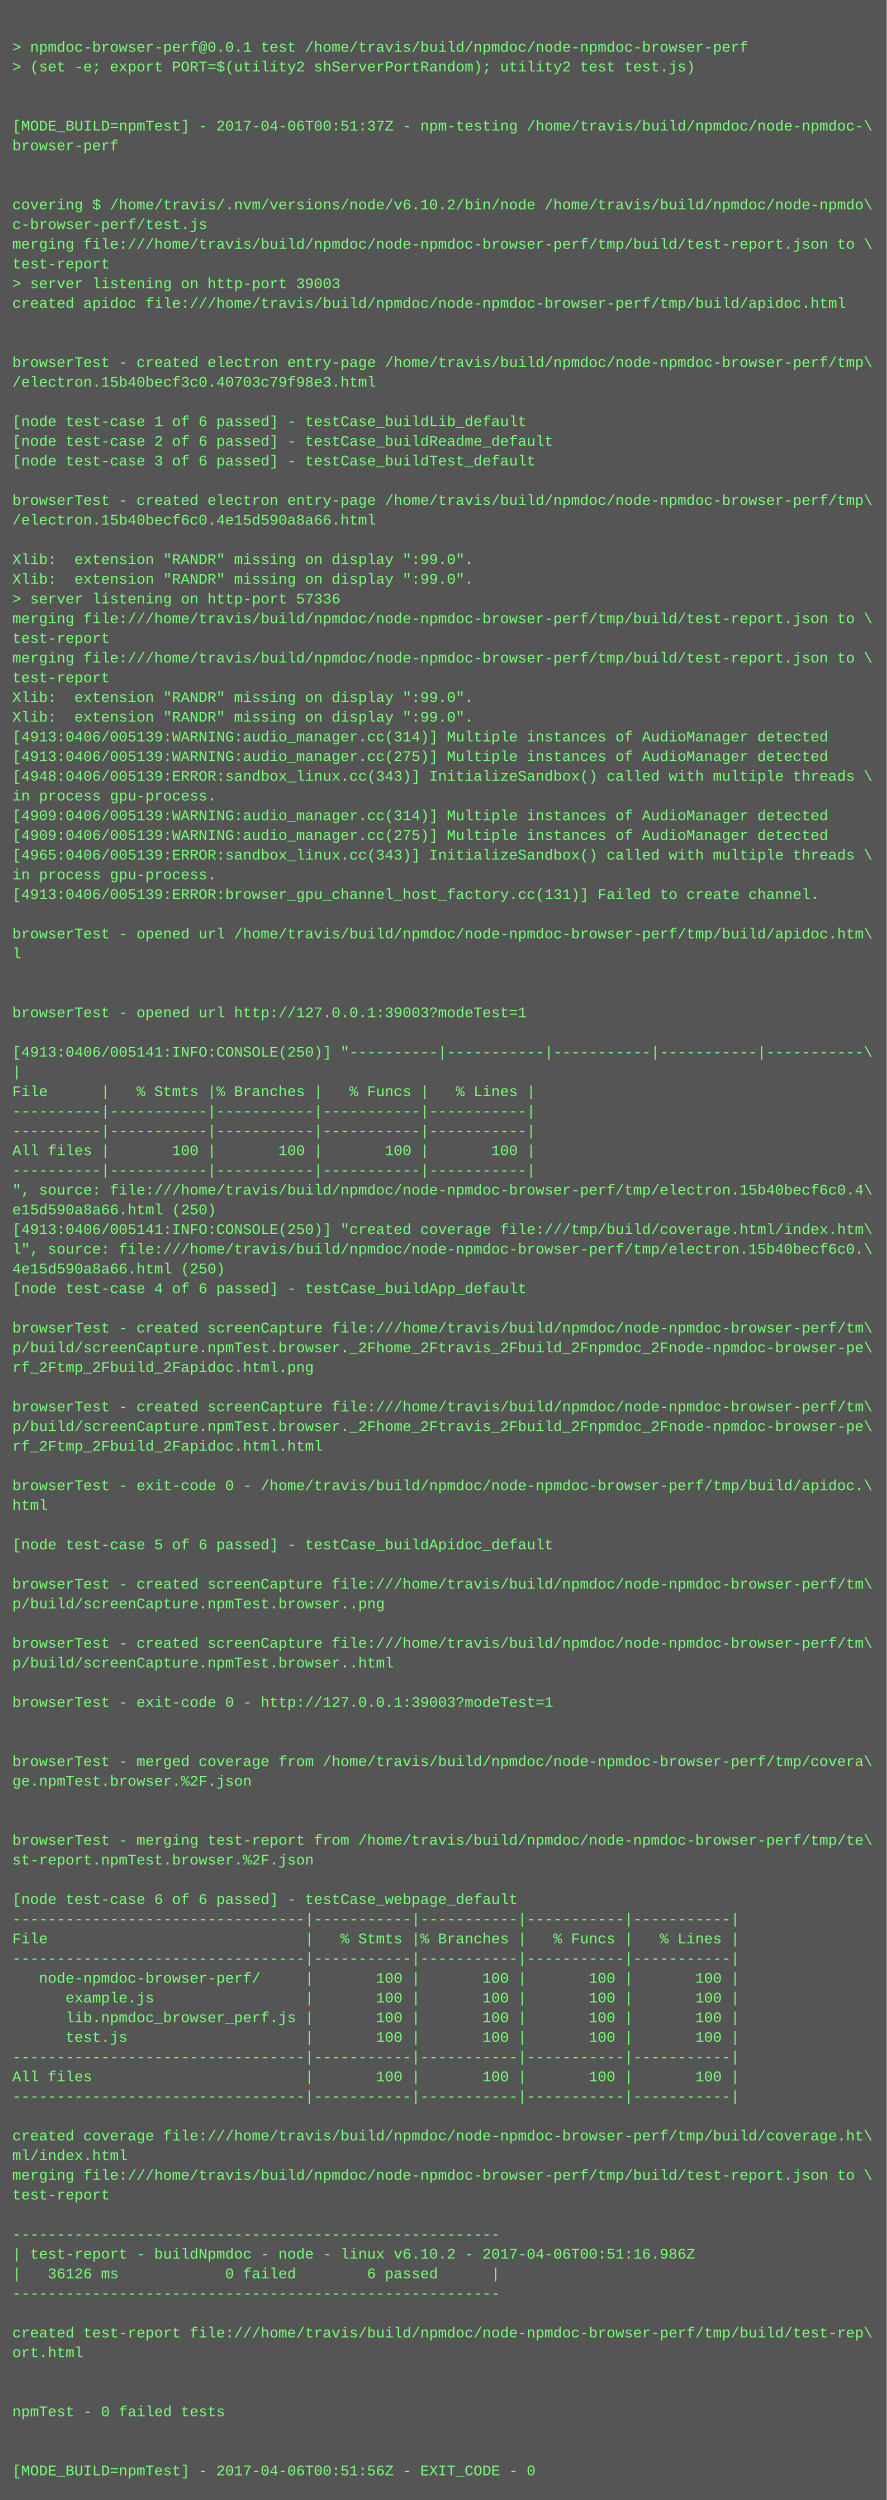
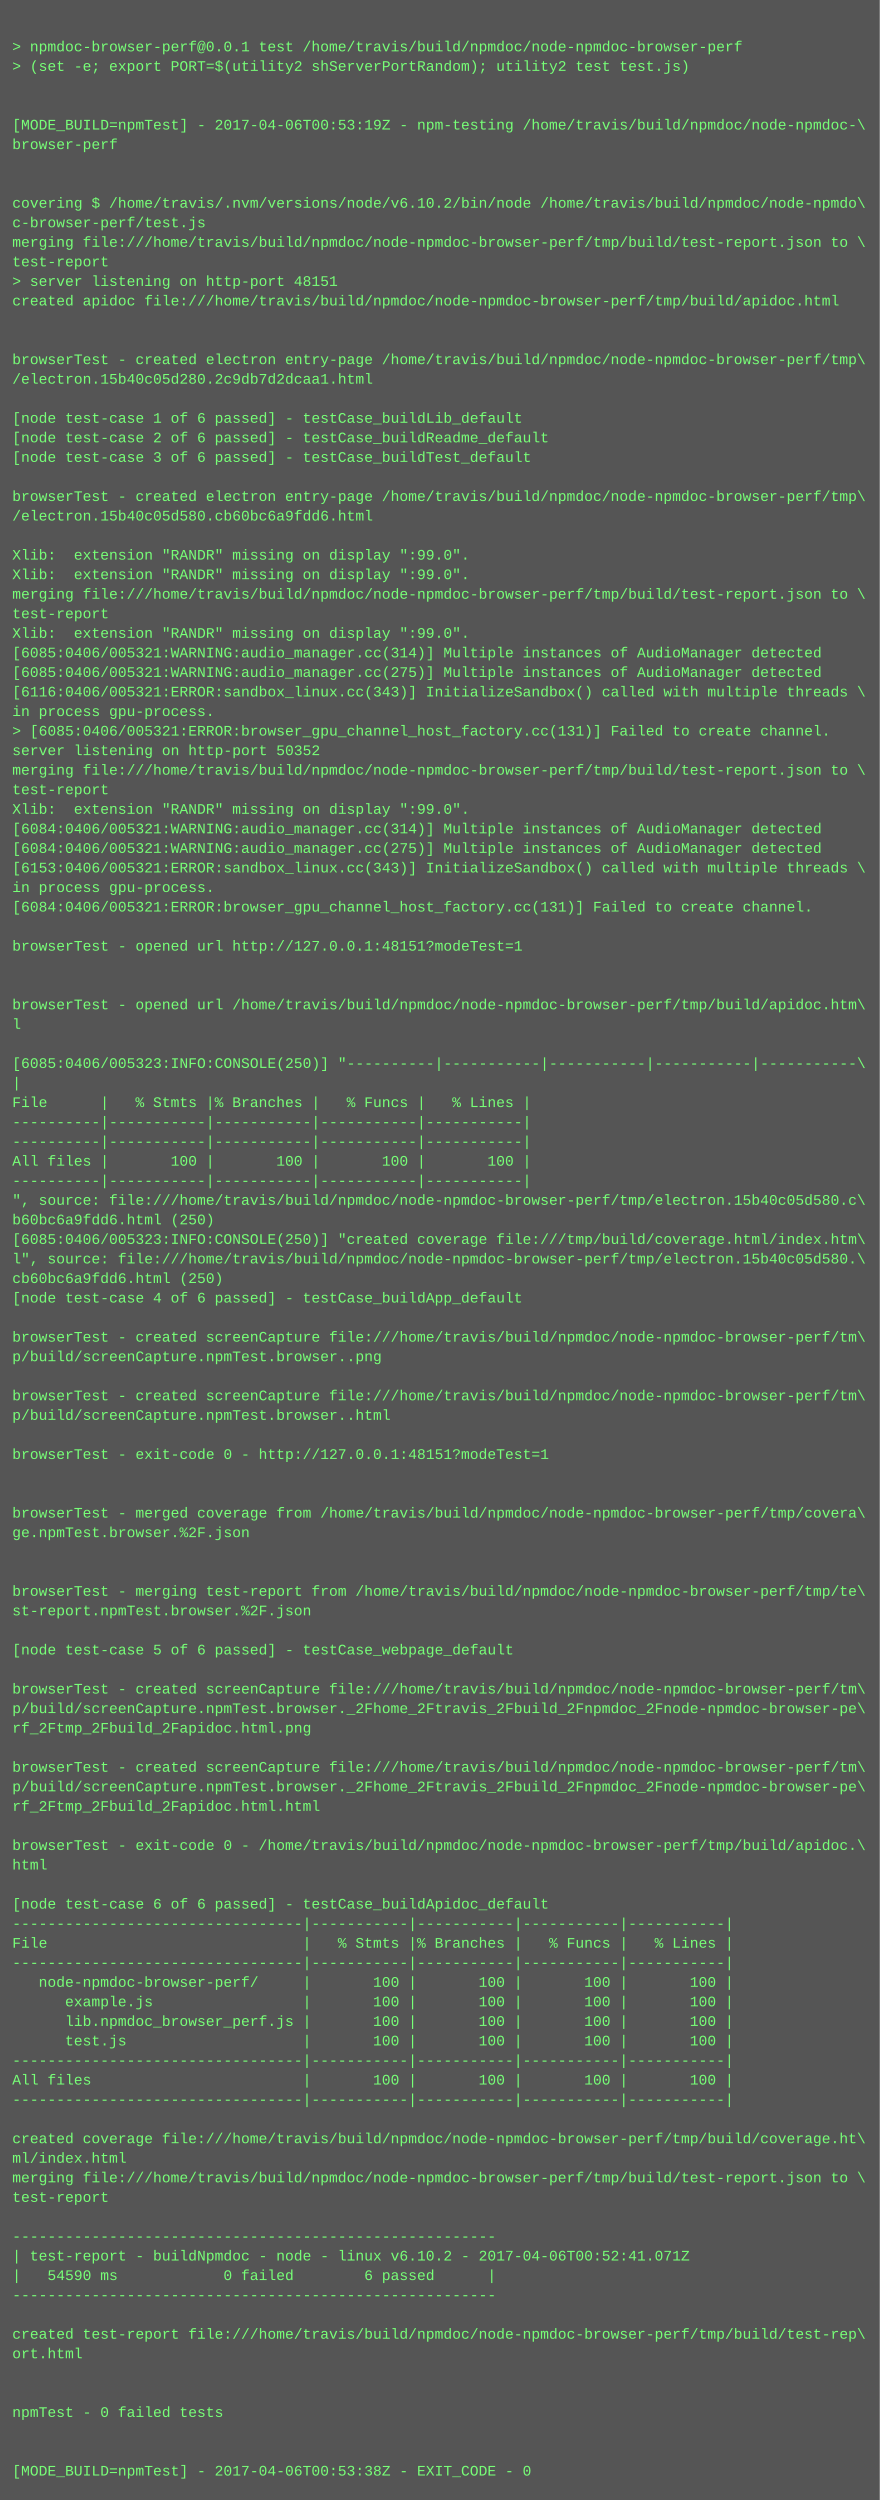
- <svg xmlns="http://www.w3.org/2000/svg" height="2030" width="720">
-   <rect height="2030" fill="#555" width="720" />
+ <svg xmlns="http://www.w3.org/2000/svg" height="2046" width="720">
+   <rect height="2046" fill="#555" width="720" />
  <text fill="#7f7" font-family="Courier New" font-size="12" xml:space="preserve">
    <tspan x="10" y="26" />
    <tspan x="10" y="42">&gt; npmdoc-browser-perf@0.0.1 test /home/travis/build/npmdoc/node-npmdoc-browser-perf</tspan>
    <tspan x="10" y="58">&gt; (set -e; export PORT=$(utility2 shServerPortRandom); utility2 test test.js)</tspan>
    <tspan x="10" y="74" />
    <tspan x="10" y="90" />
-     <tspan x="10" y="106">[MODE_BUILD=npmTest] - 2017-04-06T00:51:37Z - npm-testing /home/travis/build/npmdoc/node-npmdoc-\</tspan>
+     <tspan x="10" y="106">[MODE_BUILD=npmTest] - 2017-04-06T00:53:19Z - npm-testing /home/travis/build/npmdoc/node-npmdoc-\</tspan>
    <tspan x="10" y="122">browser-perf</tspan>
    <tspan x="10" y="138" />
    <tspan x="10" y="154" />
    <tspan x="10" y="170">covering $ /home/travis/.nvm/versions/node/v6.10.2/bin/node /home/travis/build/npmdoc/node-npmdo\</tspan>
    <tspan x="10" y="186">c-browser-perf/test.js</tspan>
    <tspan x="10" y="202">merging file:///home/travis/build/npmdoc/node-npmdoc-browser-perf/tmp/build/test-report.json to \</tspan>
    <tspan x="10" y="218">test-report</tspan>
-     <tspan x="10" y="234">&gt; server listening on http-port 39003</tspan>
+     <tspan x="10" y="234">&gt; server listening on http-port 48151</tspan>
    <tspan x="10" y="250">created apidoc file:///home/travis/build/npmdoc/node-npmdoc-browser-perf/tmp/build/apidoc.html</tspan>
    <tspan x="10" y="266" />
    <tspan x="10" y="282" />
    <tspan x="10" y="298">browserTest - created electron entry-page /home/travis/build/npmdoc/node-npmdoc-browser-perf/tmp\</tspan>
-     <tspan x="10" y="314">/electron.15b40becf3c0.40703c79f98e3.html</tspan>
+     <tspan x="10" y="314">/electron.15b40c05d280.2c9db7d2dcaa1.html</tspan>
    <tspan x="10" y="330" />
    <tspan x="10" y="346">[node test-case 1 of 6 passed] - testCase_buildLib_default</tspan>
    <tspan x="10" y="362">[node test-case 2 of 6 passed] - testCase_buildReadme_default</tspan>
    <tspan x="10" y="378">[node test-case 3 of 6 passed] - testCase_buildTest_default</tspan>
    <tspan x="10" y="394" />
    <tspan x="10" y="410">browserTest - created electron entry-page /home/travis/build/npmdoc/node-npmdoc-browser-perf/tmp\</tspan>
-     <tspan x="10" y="426">/electron.15b40becf6c0.4e15d590a8a66.html</tspan>
+     <tspan x="10" y="426">/electron.15b40c05d580.cb60bc6a9fdd6.html</tspan>
    <tspan x="10" y="442" />
    <tspan x="10" y="458">Xlib:  extension "RANDR" missing on display ":99.0".</tspan>
    <tspan x="10" y="474">Xlib:  extension "RANDR" missing on display ":99.0".</tspan>
-     <tspan x="10" y="490">&gt; server listening on http-port 57336</tspan>
-     <tspan x="10" y="506">merging file:///home/travis/build/npmdoc/node-npmdoc-browser-perf/tmp/build/test-report.json to \</tspan>
-     <tspan x="10" y="522">test-report</tspan>
-     <tspan x="10" y="538">merging file:///home/travis/build/npmdoc/node-npmdoc-browser-perf/tmp/build/test-report.json to \</tspan>
-     <tspan x="10" y="554">test-report</tspan>
-     <tspan x="10" y="570">Xlib:  extension "RANDR" missing on display ":99.0".</tspan>
-     <tspan x="10" y="586">Xlib:  extension "RANDR" missing on display ":99.0".</tspan>
-     <tspan x="10" y="602">[4913:0406/005139:WARNING:audio_manager.cc(314)] Multiple instances of AudioManager detected</tspan>
-     <tspan x="10" y="618">[4913:0406/005139:WARNING:audio_manager.cc(275)] Multiple instances of AudioManager detected</tspan>
-     <tspan x="10" y="634">[4948:0406/005139:ERROR:sandbox_linux.cc(343)] InitializeSandbox() called with multiple threads \</tspan>
-     <tspan x="10" y="650">in process gpu-process. </tspan>
-     <tspan x="10" y="666">[4909:0406/005139:WARNING:audio_manager.cc(314)] Multiple instances of AudioManager detected</tspan>
-     <tspan x="10" y="682">[4909:0406/005139:WARNING:audio_manager.cc(275)] Multiple instances of AudioManager detected</tspan>
-     <tspan x="10" y="698">[4965:0406/005139:ERROR:sandbox_linux.cc(343)] InitializeSandbox() called with multiple threads \</tspan>
-     <tspan x="10" y="714">in process gpu-process. </tspan>
-     <tspan x="10" y="730">[4913:0406/005139:ERROR:browser_gpu_channel_host_factory.cc(131)] Failed to create channel.</tspan>
-     <tspan x="10" y="746" />
-     <tspan x="10" y="762">browserTest - opened url /home/travis/build/npmdoc/node-npmdoc-browser-perf/tmp/build/apidoc.htm\</tspan>
-     <tspan x="10" y="778">l</tspan>
+     <tspan x="10" y="490">merging file:///home/travis/build/npmdoc/node-npmdoc-browser-perf/tmp/build/test-report.json to \</tspan>
+     <tspan x="10" y="506">test-report</tspan>
+     <tspan x="10" y="522">Xlib:  extension "RANDR" missing on display ":99.0".</tspan>
+     <tspan x="10" y="538">[6085:0406/005321:WARNING:audio_manager.cc(314)] Multiple instances of AudioManager detected</tspan>
+     <tspan x="10" y="554">[6085:0406/005321:WARNING:audio_manager.cc(275)] Multiple instances of AudioManager detected</tspan>
+     <tspan x="10" y="570">[6116:0406/005321:ERROR:sandbox_linux.cc(343)] InitializeSandbox() called with multiple threads \</tspan>
+     <tspan x="10" y="586">in process gpu-process. </tspan>
+     <tspan x="10" y="602">&gt; [6085:0406/005321:ERROR:browser_gpu_channel_host_factory.cc(131)] Failed to create channel.</tspan>
+     <tspan x="10" y="618">server listening on http-port 50352</tspan>
+     <tspan x="10" y="634">merging file:///home/travis/build/npmdoc/node-npmdoc-browser-perf/tmp/build/test-report.json to \</tspan>
+     <tspan x="10" y="650">test-report</tspan>
+     <tspan x="10" y="666">Xlib:  extension "RANDR" missing on display ":99.0".</tspan>
+     <tspan x="10" y="682">[6084:0406/005321:WARNING:audio_manager.cc(314)] Multiple instances of AudioManager detected</tspan>
+     <tspan x="10" y="698">[6084:0406/005321:WARNING:audio_manager.cc(275)] Multiple instances of AudioManager detected</tspan>
+     <tspan x="10" y="714">[6153:0406/005321:ERROR:sandbox_linux.cc(343)] InitializeSandbox() called with multiple threads \</tspan>
+     <tspan x="10" y="730">in process gpu-process. </tspan>
+     <tspan x="10" y="746">[6084:0406/005321:ERROR:browser_gpu_channel_host_factory.cc(131)] Failed to create channel.</tspan>
+     <tspan x="10" y="762" />
+     <tspan x="10" y="778">browserTest - opened url http://127.0.0.1:48151?modeTest=1</tspan>
    <tspan x="10" y="794" />
    <tspan x="10" y="810" />
-     <tspan x="10" y="826">browserTest - opened url http://127.0.0.1:39003?modeTest=1</tspan>
-     <tspan x="10" y="842" />
-     <tspan x="10" y="858">[4913:0406/005141:INFO:CONSOLE(250)] "----------|-----------|-----------|-----------|-----------\</tspan>
-     <tspan x="10" y="874">|</tspan>
-     <tspan x="10" y="890">File      |   % Stmts |% Branches |   % Funcs |   % Lines |</tspan>
-     <tspan x="10" y="906">----------|-----------|-----------|-----------|-----------|</tspan>
+     <tspan x="10" y="826">browserTest - opened url /home/travis/build/npmdoc/node-npmdoc-browser-perf/tmp/build/apidoc.htm\</tspan>
+     <tspan x="10" y="842">l</tspan>
+     <tspan x="10" y="858" />
+     <tspan x="10" y="874">[6085:0406/005323:INFO:CONSOLE(250)] "----------|-----------|-----------|-----------|-----------\</tspan>
+     <tspan x="10" y="890">|</tspan>
+     <tspan x="10" y="906">File      |   % Stmts |% Branches |   % Funcs |   % Lines |</tspan>
    <tspan x="10" y="922">----------|-----------|-----------|-----------|-----------|</tspan>
-     <tspan x="10" y="938">All files |       100 |       100 |       100 |       100 |</tspan>
-     <tspan x="10" y="954">----------|-----------|-----------|-----------|-----------|</tspan>
-     <tspan x="10" y="970">", source: file:///home/travis/build/npmdoc/node-npmdoc-browser-perf/tmp/electron.15b40becf6c0.4\</tspan>
-     <tspan x="10" y="986">e15d590a8a66.html (250)</tspan>
-     <tspan x="10" y="1002">[4913:0406/005141:INFO:CONSOLE(250)] "created coverage file:///tmp/build/coverage.html/index.htm\</tspan>
-     <tspan x="10" y="1018">l", source: file:///home/travis/build/npmdoc/node-npmdoc-browser-perf/tmp/electron.15b40becf6c0.\</tspan>
-     <tspan x="10" y="1034">4e15d590a8a66.html (250)</tspan>
-     <tspan x="10" y="1050">[node test-case 4 of 6 passed] - testCase_buildApp_default</tspan>
-     <tspan x="10" y="1066" />
-     <tspan x="10" y="1082">browserTest - created screenCapture file:///home/travis/build/npmdoc/node-npmdoc-browser-perf/tm\</tspan>
-     <tspan x="10" y="1098">p/build/screenCapture.npmTest.browser._2Fhome_2Ftravis_2Fbuild_2Fnpmdoc_2Fnode-npmdoc-browser-pe\</tspan>
-     <tspan x="10" y="1114">rf_2Ftmp_2Fbuild_2Fapidoc.html.png</tspan>
+     <tspan x="10" y="938">----------|-----------|-----------|-----------|-----------|</tspan>
+     <tspan x="10" y="954">All files |       100 |       100 |       100 |       100 |</tspan>
+     <tspan x="10" y="970">----------|-----------|-----------|-----------|-----------|</tspan>
+     <tspan x="10" y="986">", source: file:///home/travis/build/npmdoc/node-npmdoc-browser-perf/tmp/electron.15b40c05d580.c\</tspan>
+     <tspan x="10" y="1002">b60bc6a9fdd6.html (250)</tspan>
+     <tspan x="10" y="1018">[6085:0406/005323:INFO:CONSOLE(250)] "created coverage file:///tmp/build/coverage.html/index.htm\</tspan>
+     <tspan x="10" y="1034">l", source: file:///home/travis/build/npmdoc/node-npmdoc-browser-perf/tmp/electron.15b40c05d580.\</tspan>
+     <tspan x="10" y="1050">cb60bc6a9fdd6.html (250)</tspan>
+     <tspan x="10" y="1066">[node test-case 4 of 6 passed] - testCase_buildApp_default</tspan>
+     <tspan x="10" y="1082" />
+     <tspan x="10" y="1098">browserTest - created screenCapture file:///home/travis/build/npmdoc/node-npmdoc-browser-perf/tm\</tspan>
+     <tspan x="10" y="1114">p/build/screenCapture.npmTest.browser..png</tspan>
    <tspan x="10" y="1130" />
    <tspan x="10" y="1146">browserTest - created screenCapture file:///home/travis/build/npmdoc/node-npmdoc-browser-perf/tm\</tspan>
-     <tspan x="10" y="1162">p/build/screenCapture.npmTest.browser._2Fhome_2Ftravis_2Fbuild_2Fnpmdoc_2Fnode-npmdoc-browser-pe\</tspan>
-     <tspan x="10" y="1178">rf_2Ftmp_2Fbuild_2Fapidoc.html.html</tspan>
-     <tspan x="10" y="1194" />
-     <tspan x="10" y="1210">browserTest - exit-code 0 - /home/travis/build/npmdoc/node-npmdoc-browser-perf/tmp/build/apidoc.\</tspan>
-     <tspan x="10" y="1226">html</tspan>
-     <tspan x="10" y="1242" />
-     <tspan x="10" y="1258">[node test-case 5 of 6 passed] - testCase_buildApidoc_default</tspan>
+     <tspan x="10" y="1162">p/build/screenCapture.npmTest.browser..html</tspan>
+     <tspan x="10" y="1178" />
+     <tspan x="10" y="1194">browserTest - exit-code 0 - http://127.0.0.1:48151?modeTest=1</tspan>
+     <tspan x="10" y="1210" />
+     <tspan x="10" y="1226" />
+     <tspan x="10" y="1242">browserTest - merged coverage from /home/travis/build/npmdoc/node-npmdoc-browser-perf/tmp/covera\</tspan>
+     <tspan x="10" y="1258">ge.npmTest.browser.%2F.json</tspan>
    <tspan x="10" y="1274" />
-     <tspan x="10" y="1290">browserTest - created screenCapture file:///home/travis/build/npmdoc/node-npmdoc-browser-perf/tm\</tspan>
-     <tspan x="10" y="1306">p/build/screenCapture.npmTest.browser..png</tspan>
-     <tspan x="10" y="1322" />
-     <tspan x="10" y="1338">browserTest - created screenCapture file:///home/travis/build/npmdoc/node-npmdoc-browser-perf/tm\</tspan>
-     <tspan x="10" y="1354">p/build/screenCapture.npmTest.browser..html</tspan>
+     <tspan x="10" y="1290" />
+     <tspan x="10" y="1306">browserTest - merging test-report from /home/travis/build/npmdoc/node-npmdoc-browser-perf/tmp/te\</tspan>
+     <tspan x="10" y="1322">st-report.npmTest.browser.%2F.json</tspan>
+     <tspan x="10" y="1338" />
+     <tspan x="10" y="1354">[node test-case 5 of 6 passed] - testCase_webpage_default</tspan>
    <tspan x="10" y="1370" />
-     <tspan x="10" y="1386">browserTest - exit-code 0 - http://127.0.0.1:39003?modeTest=1</tspan>
-     <tspan x="10" y="1402" />
-     <tspan x="10" y="1418" />
-     <tspan x="10" y="1434">browserTest - merged coverage from /home/travis/build/npmdoc/node-npmdoc-browser-perf/tmp/covera\</tspan>
-     <tspan x="10" y="1450">ge.npmTest.browser.%2F.json</tspan>
-     <tspan x="10" y="1466" />
-     <tspan x="10" y="1482" />
-     <tspan x="10" y="1498">browserTest - merging test-report from /home/travis/build/npmdoc/node-npmdoc-browser-perf/tmp/te\</tspan>
-     <tspan x="10" y="1514">st-report.npmTest.browser.%2F.json</tspan>
-     <tspan x="10" y="1530" />
-     <tspan x="10" y="1546">[node test-case 6 of 6 passed] - testCase_webpage_default</tspan>
-     <tspan x="10" y="1562">---------------------------------|-----------|-----------|-----------|-----------|</tspan>
-     <tspan x="10" y="1578">File                             |   % Stmts |% Branches |   % Funcs |   % Lines |</tspan>
-     <tspan x="10" y="1594">---------------------------------|-----------|-----------|-----------|-----------|</tspan>
-     <tspan x="10" y="1610">   node-npmdoc-browser-perf/     |       100 |       100 |       100 |       100 |</tspan>
-     <tspan x="10" y="1626">      example.js                 |       100 |       100 |       100 |       100 |</tspan>
-     <tspan x="10" y="1642">      lib.npmdoc_browser_perf.js |       100 |       100 |       100 |       100 |</tspan>
-     <tspan x="10" y="1658">      test.js                    |       100 |       100 |       100 |       100 |</tspan>
-     <tspan x="10" y="1674">---------------------------------|-----------|-----------|-----------|-----------|</tspan>
-     <tspan x="10" y="1690">All files                        |       100 |       100 |       100 |       100 |</tspan>
-     <tspan x="10" y="1706">---------------------------------|-----------|-----------|-----------|-----------|</tspan>
-     <tspan x="10" y="1722" />
-     <tspan x="10" y="1738">created coverage file:///home/travis/build/npmdoc/node-npmdoc-browser-perf/tmp/build/coverage.ht\</tspan>
-     <tspan x="10" y="1754">ml/index.html</tspan>
-     <tspan x="10" y="1770">merging file:///home/travis/build/npmdoc/node-npmdoc-browser-perf/tmp/build/test-report.json to \</tspan>
-     <tspan x="10" y="1786">test-report</tspan>
-     <tspan x="10" y="1802" />
-     <tspan x="10" y="1818">-------------------------------------------------------</tspan>
-     <tspan x="10" y="1834">| test-report - buildNpmdoc - node - linux v6.10.2 - 2017-04-06T00:51:16.986Z</tspan>
-     <tspan x="10" y="1850">|   36126 ms            0 failed        6 passed      |</tspan>
-     <tspan x="10" y="1866">-------------------------------------------------------</tspan>
-     <tspan x="10" y="1882" />
-     <tspan x="10" y="1898">created test-report file:///home/travis/build/npmdoc/node-npmdoc-browser-perf/tmp/build/test-rep\</tspan>
-     <tspan x="10" y="1914">ort.html</tspan>
-     <tspan x="10" y="1930" />
+     <tspan x="10" y="1386">browserTest - created screenCapture file:///home/travis/build/npmdoc/node-npmdoc-browser-perf/tm\</tspan>
+     <tspan x="10" y="1402">p/build/screenCapture.npmTest.browser._2Fhome_2Ftravis_2Fbuild_2Fnpmdoc_2Fnode-npmdoc-browser-pe\</tspan>
+     <tspan x="10" y="1418">rf_2Ftmp_2Fbuild_2Fapidoc.html.png</tspan>
+     <tspan x="10" y="1434" />
+     <tspan x="10" y="1450">browserTest - created screenCapture file:///home/travis/build/npmdoc/node-npmdoc-browser-perf/tm\</tspan>
+     <tspan x="10" y="1466">p/build/screenCapture.npmTest.browser._2Fhome_2Ftravis_2Fbuild_2Fnpmdoc_2Fnode-npmdoc-browser-pe\</tspan>
+     <tspan x="10" y="1482">rf_2Ftmp_2Fbuild_2Fapidoc.html.html</tspan>
+     <tspan x="10" y="1498" />
+     <tspan x="10" y="1514">browserTest - exit-code 0 - /home/travis/build/npmdoc/node-npmdoc-browser-perf/tmp/build/apidoc.\</tspan>
+     <tspan x="10" y="1530">html</tspan>
+     <tspan x="10" y="1546" />
+     <tspan x="10" y="1562">[node test-case 6 of 6 passed] - testCase_buildApidoc_default</tspan>
+     <tspan x="10" y="1578">---------------------------------|-----------|-----------|-----------|-----------|</tspan>
+     <tspan x="10" y="1594">File                             |   % Stmts |% Branches |   % Funcs |   % Lines |</tspan>
+     <tspan x="10" y="1610">---------------------------------|-----------|-----------|-----------|-----------|</tspan>
+     <tspan x="10" y="1626">   node-npmdoc-browser-perf/     |       100 |       100 |       100 |       100 |</tspan>
+     <tspan x="10" y="1642">      example.js                 |       100 |       100 |       100 |       100 |</tspan>
+     <tspan x="10" y="1658">      lib.npmdoc_browser_perf.js |       100 |       100 |       100 |       100 |</tspan>
+     <tspan x="10" y="1674">      test.js                    |       100 |       100 |       100 |       100 |</tspan>
+     <tspan x="10" y="1690">---------------------------------|-----------|-----------|-----------|-----------|</tspan>
+     <tspan x="10" y="1706">All files                        |       100 |       100 |       100 |       100 |</tspan>
+     <tspan x="10" y="1722">---------------------------------|-----------|-----------|-----------|-----------|</tspan>
+     <tspan x="10" y="1738" />
+     <tspan x="10" y="1754">created coverage file:///home/travis/build/npmdoc/node-npmdoc-browser-perf/tmp/build/coverage.ht\</tspan>
+     <tspan x="10" y="1770">ml/index.html</tspan>
+     <tspan x="10" y="1786">merging file:///home/travis/build/npmdoc/node-npmdoc-browser-perf/tmp/build/test-report.json to \</tspan>
+     <tspan x="10" y="1802">test-report</tspan>
+     <tspan x="10" y="1818" />
+     <tspan x="10" y="1834">-------------------------------------------------------</tspan>
+     <tspan x="10" y="1850">| test-report - buildNpmdoc - node - linux v6.10.2 - 2017-04-06T00:52:41.071Z</tspan>
+     <tspan x="10" y="1866">|   54590 ms            0 failed        6 passed      |</tspan>
+     <tspan x="10" y="1882">-------------------------------------------------------</tspan>
+     <tspan x="10" y="1898" />
+     <tspan x="10" y="1914">created test-report file:///home/travis/build/npmdoc/node-npmdoc-browser-perf/tmp/build/test-rep\</tspan>
+     <tspan x="10" y="1930">ort.html</tspan>
    <tspan x="10" y="1946" />
-     <tspan x="10" y="1962">npmTest - 0 failed tests</tspan>
-     <tspan x="10" y="1978" />
+     <tspan x="10" y="1962" />
+     <tspan x="10" y="1978">npmTest - 0 failed tests</tspan>
    <tspan x="10" y="1994" />
-     <tspan x="10" y="2010">[MODE_BUILD=npmTest] - 2017-04-06T00:51:56Z - EXIT_CODE - 0</tspan>
+     <tspan x="10" y="2010" />
+     <tspan x="10" y="2026">[MODE_BUILD=npmTest] - 2017-04-06T00:53:38Z - EXIT_CODE - 0</tspan>
  </text>
</svg>
